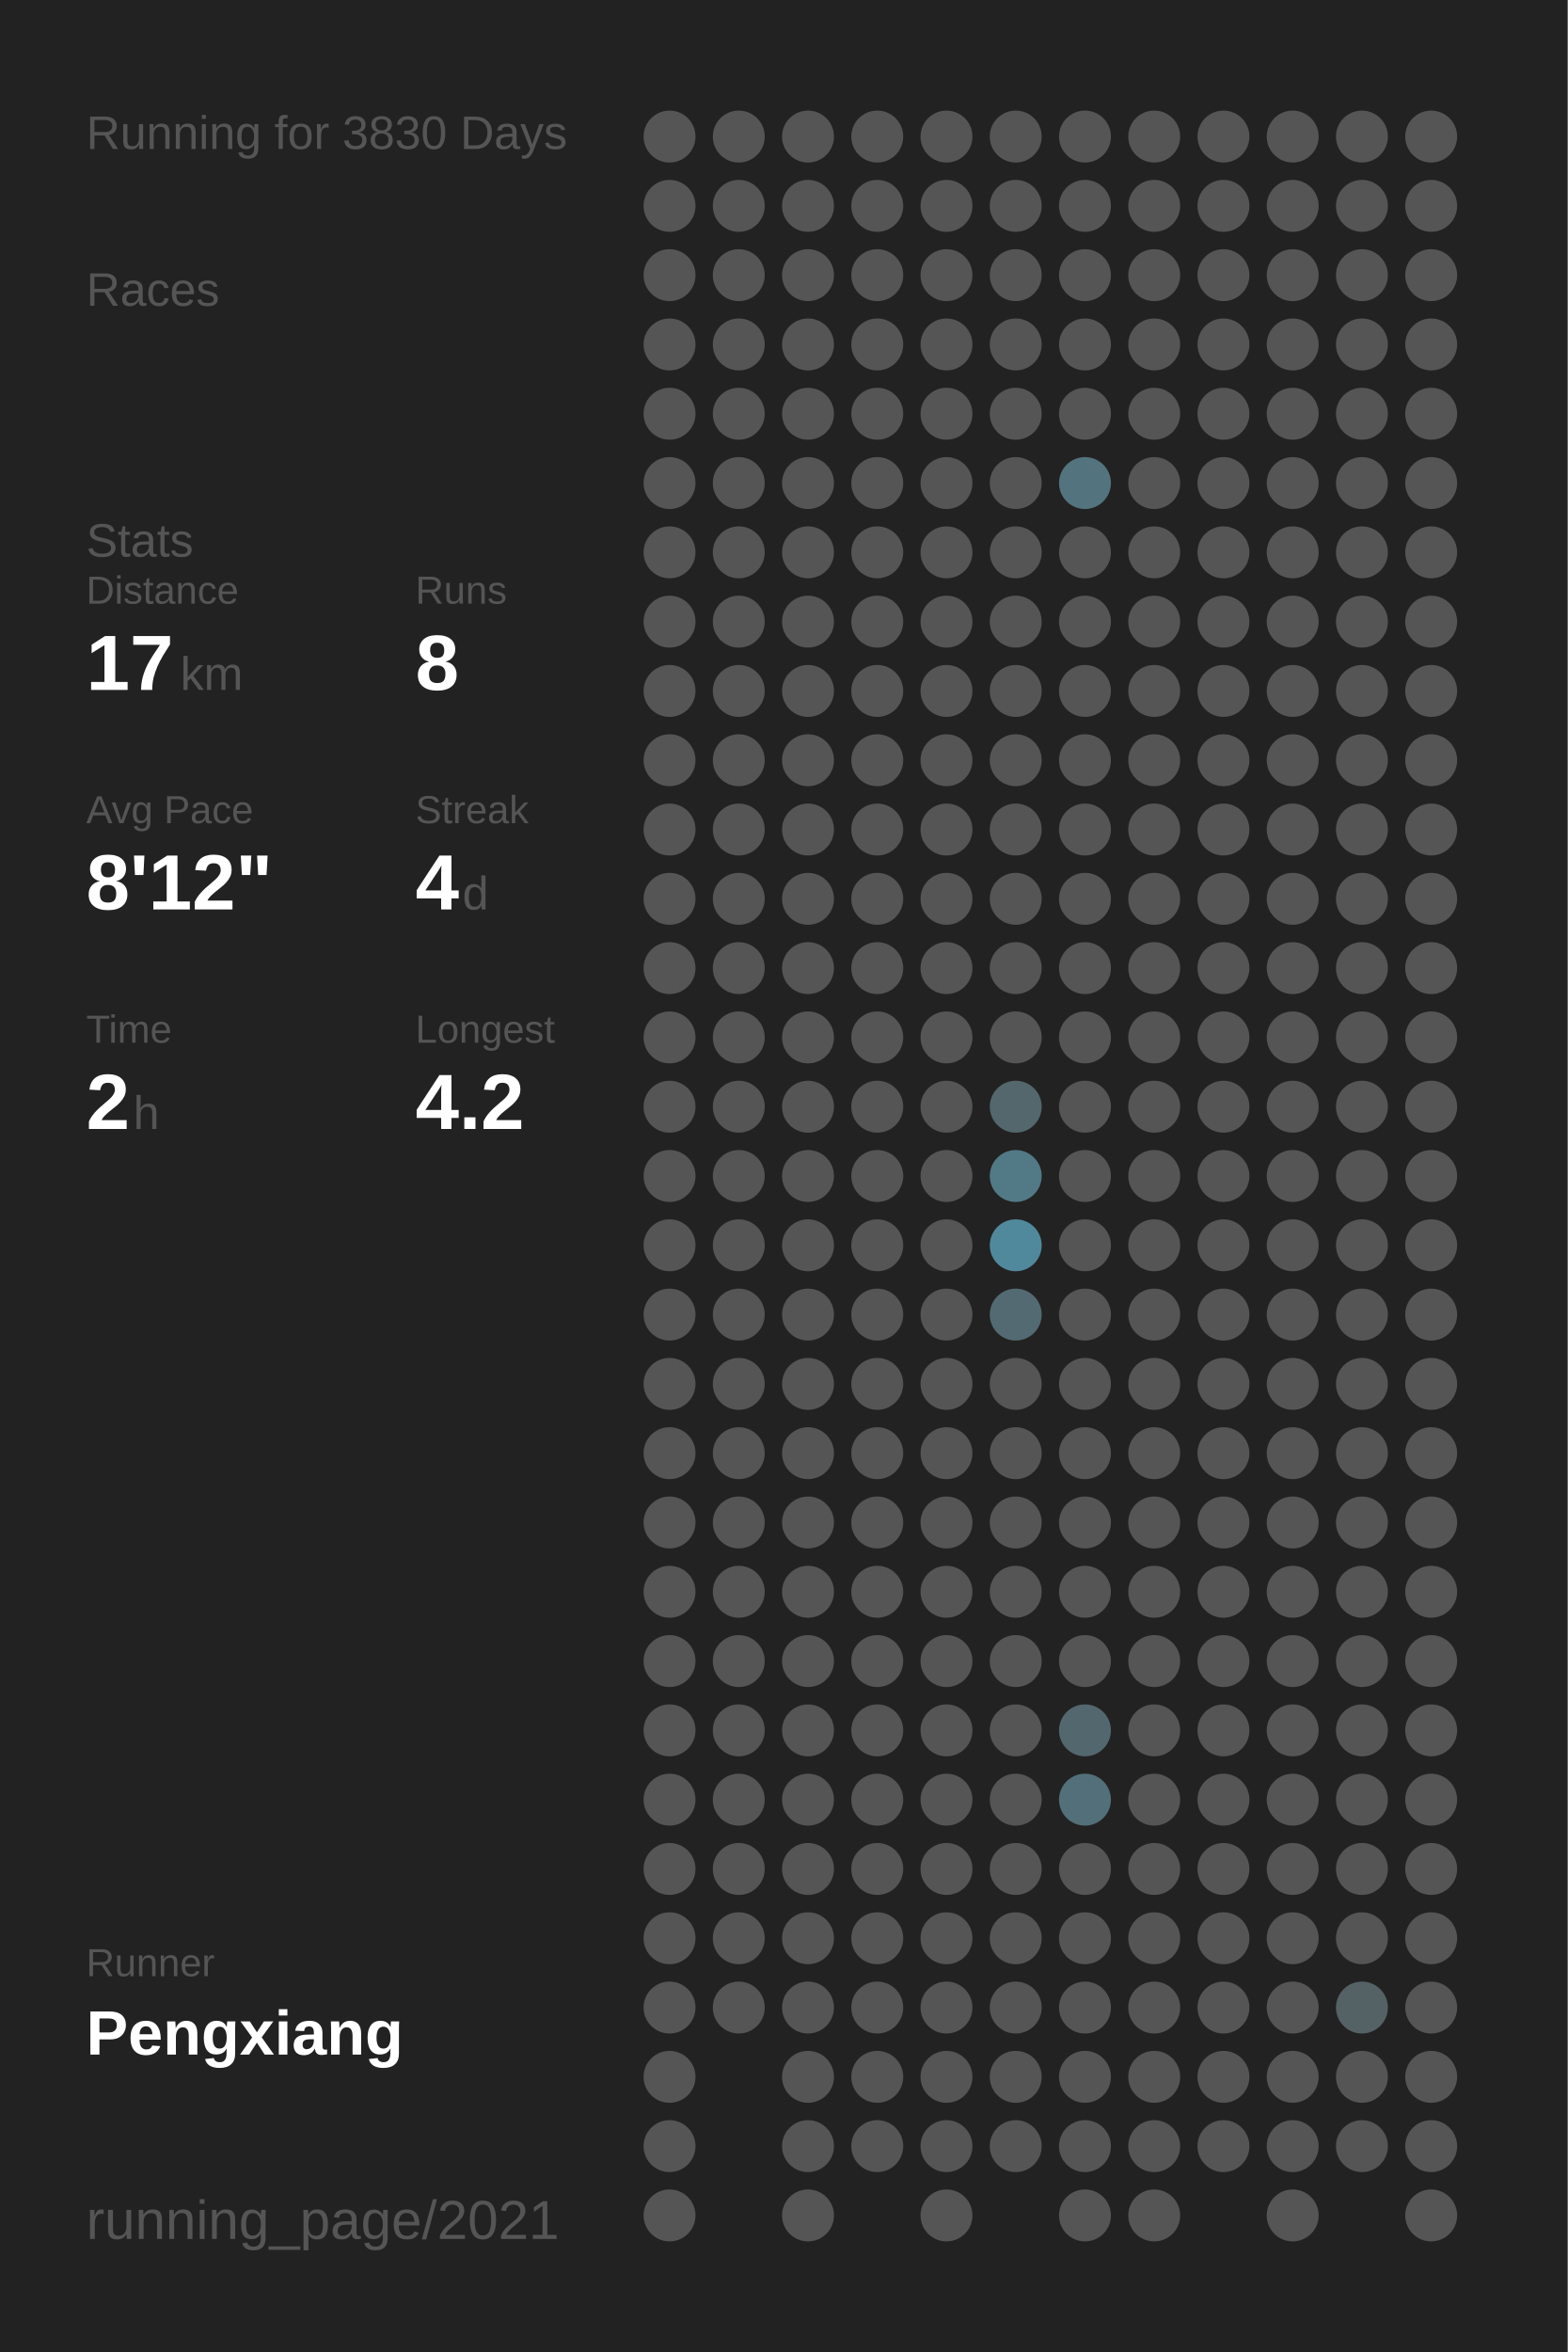
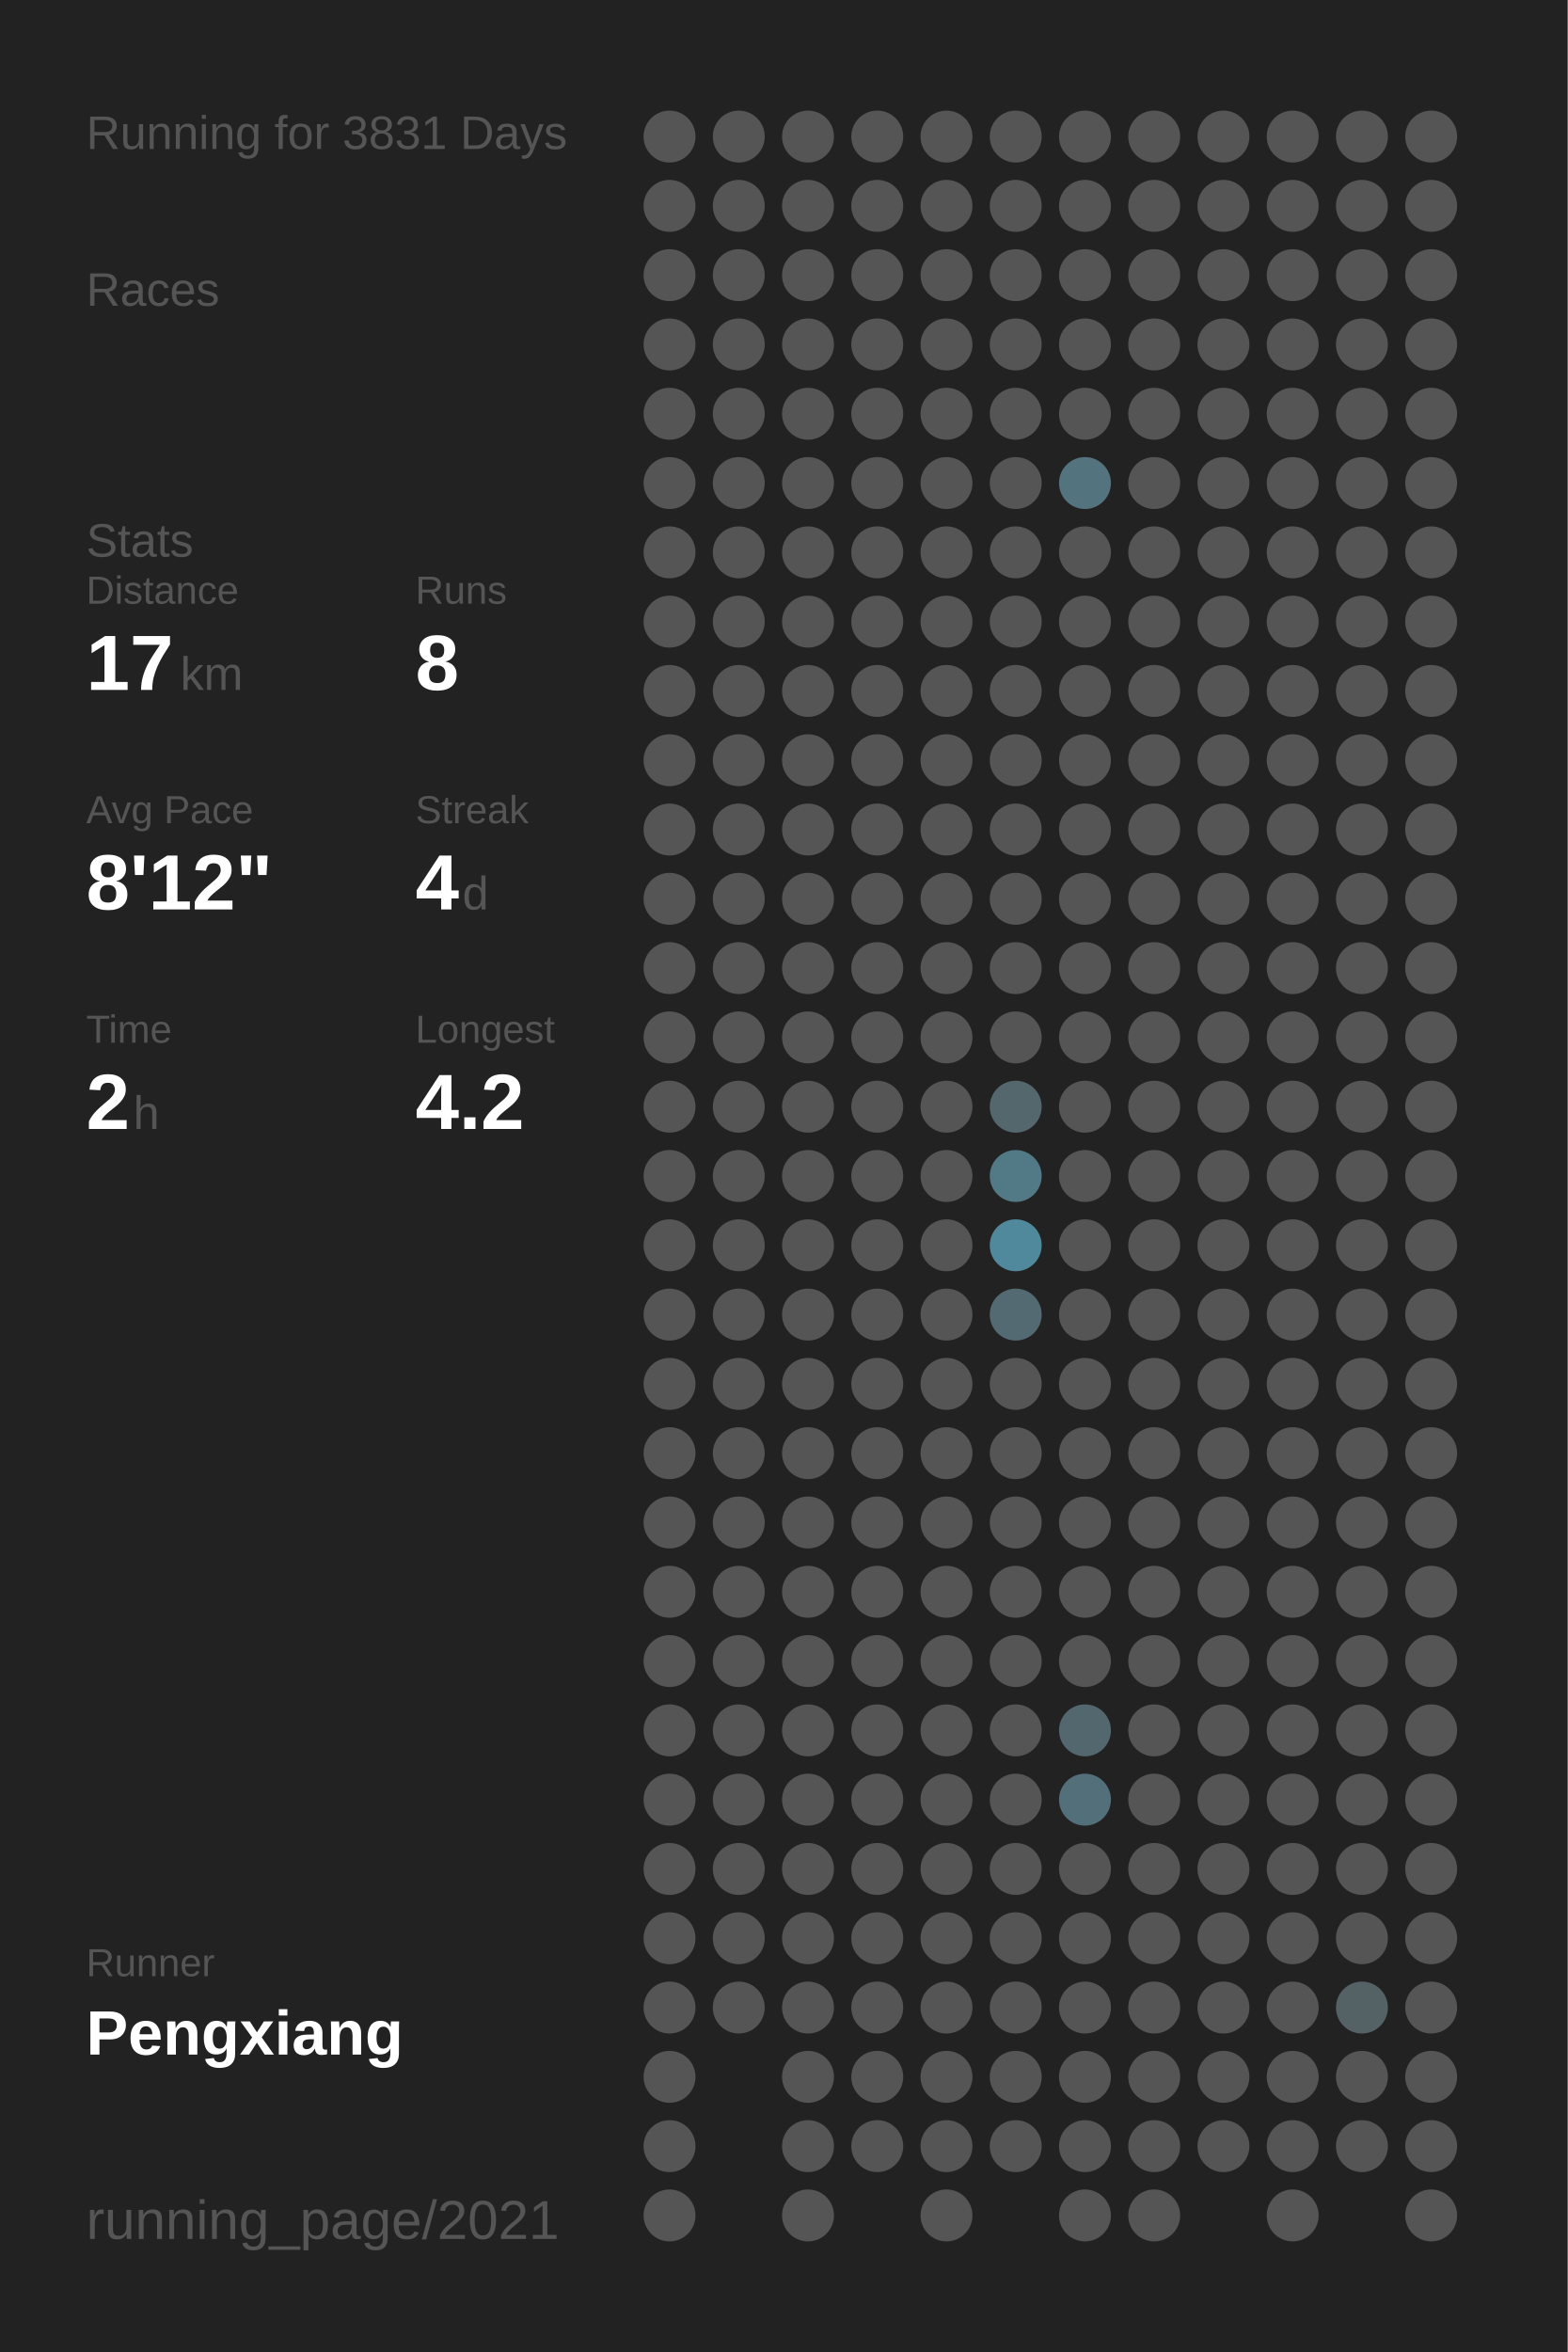
<svg xmlns="http://www.w3.org/2000/svg" baseProfile="full" height="300mm" version="1.1" viewBox="0,0,200,300" width="200mm">
  <defs />
  <rect fill="#222222" height="300" width="200" x="0" y="0" />
-   <text fill="#555555" style="font-size:6px; font-family:Arial;" x="11" y="19">Running for 3830 Days</text>
+   <text fill="#555555" style="font-size:6px; font-family:Arial;" x="11" y="19">Running for 3831 Days</text>
  <text fill="#555555" style="font-size:6px; font-family:Arial;" x="11" y="39">Races</text>
  <text fill="#555555" style="font-size:6px; font-family:Arial;" x="11" y="71">Stats</text>
  <text fill="#555555" style="font-size:5px; font-family:Arial;" x="11" y="77">Distance</text>
  <text fill="#FFFFFF" style="font-size:10px; font-family:Arial; font-weight:bold;" x="11" y="88">17</text>
  <text fill="#555555" style="font-size:6px; font-family:Arial;" x="23" y="88">km</text>
  <text fill="#555555" style="font-size:5px; font-family:Arial;" x="53" y="77">Runs</text>
  <text fill="#FFFFFF" style="font-size:10px; font-family:Arial; font-weight:bold;" x="53" y="88">8</text>
  <text fill="#555555" style="font-size:5px; font-family:Arial;" x="11" y="105">Avg Pace</text>
  <text fill="#FFFFFF" style="font-size:10px; font-family:Arial; font-weight:bold;" x="11" y="116">8'12"</text>
  <text fill="#555555" style="font-size:5px; font-family:Arial;" x="53" y="105">Streak</text>
  <text fill="#FFFFFF" style="font-size:10px; font-family:Arial; font-weight:bold;" x="53" y="116">4</text>
  <text fill="#555555" style="font-size:6px; font-family:Arial;" x="59" y="116">d</text>
  <text fill="#555555" style="font-size:5px; font-family:Arial;" x="11" y="133">Time</text>
  <text fill="#FFFFFF" style="font-size:10px; font-family:Arial; font-weight:bold;" x="11" y="144">2</text>
  <text fill="#555555" style="font-size:6px; font-family:Arial;" x="17" y="144">h</text>
  <text fill="#555555" style="font-size:5px; font-family:Arial;" x="53" y="133">Longest</text>
  <text fill="#FFFFFF" style="font-size:10px; font-family:Arial; font-weight:bold;" x="53" y="144">4.2</text>
  <text fill="#555555" style="font-size:5px; font-family:Arial;" x="11" y="252.065">Runner</text>
  <text fill="#FFFFFF" style="font-size:8px; font-family:Arial; font-weight:bold;" x="11" y="262.065">Pengxiang</text>
  <text fill="#555555" style="font-size:7px; font-family:Arial;" x="11" y="285.581">running_page/2021</text>
  <circle cx="85.417" cy="17.419" fill="#555555" r="3.312" />
  <circle cx="85.417" cy="26.258" fill="#555555" r="3.312" />
  <circle cx="85.417" cy="35.097" fill="#555555" r="3.312" />
  <circle cx="85.417" cy="43.935" fill="#555555" r="3.312" />
  <circle cx="85.417" cy="52.774" fill="#555555" r="3.312" />
  <circle cx="85.417" cy="61.613" fill="#555555" r="3.312" />
  <circle cx="85.417" cy="70.452" fill="#555555" r="3.312" />
  <circle cx="85.417" cy="79.29" fill="#555555" r="3.312" />
  <circle cx="85.417" cy="88.129" fill="#555555" r="3.312" />
  <circle cx="85.417" cy="96.968" fill="#555555" r="3.312" />
  <circle cx="85.417" cy="105.806" fill="#555555" r="3.312" />
  <circle cx="85.417" cy="114.645" fill="#555555" r="3.312" />
  <circle cx="85.417" cy="123.484" fill="#555555" r="3.312" />
  <circle cx="85.417" cy="132.323" fill="#555555" r="3.312" />
  <circle cx="85.417" cy="141.161" fill="#555555" r="3.312" />
  <circle cx="85.417" cy="150" fill="#555555" r="3.312" />
  <circle cx="85.417" cy="158.839" fill="#555555" r="3.312" />
  <circle cx="85.417" cy="167.677" fill="#555555" r="3.312" />
  <circle cx="85.417" cy="176.516" fill="#555555" r="3.312" />
  <circle cx="85.417" cy="185.355" fill="#555555" r="3.312" />
  <circle cx="85.417" cy="194.194" fill="#555555" r="3.312" />
  <circle cx="85.417" cy="203.032" fill="#555555" r="3.312" />
  <circle cx="85.417" cy="211.871" fill="#555555" r="3.312" />
  <circle cx="85.417" cy="220.71" fill="#555555" r="3.312" />
  <circle cx="85.417" cy="229.548" fill="#555555" r="3.312" />
  <circle cx="85.417" cy="238.387" fill="#555555" r="3.312" />
  <circle cx="85.417" cy="247.226" fill="#555555" r="3.312" />
  <circle cx="85.417" cy="256.065" fill="#555555" r="3.312" />
  <circle cx="85.417" cy="264.903" fill="#555555" r="3.312" />
  <circle cx="85.417" cy="273.742" fill="#555555" r="3.312" />
  <circle cx="85.417" cy="282.581" fill="#555555" r="3.312" />
  <circle cx="94.25" cy="17.419" fill="#555555" r="3.312" />
  <circle cx="94.25" cy="26.258" fill="#555555" r="3.312" />
  <circle cx="94.25" cy="35.097" fill="#555555" r="3.312" />
  <circle cx="94.25" cy="43.935" fill="#555555" r="3.312" />
  <circle cx="94.25" cy="52.774" fill="#555555" r="3.312" />
  <circle cx="94.25" cy="61.613" fill="#555555" r="3.312" />
  <circle cx="94.25" cy="70.452" fill="#555555" r="3.312" />
  <circle cx="94.25" cy="79.29" fill="#555555" r="3.312" />
  <circle cx="94.25" cy="88.129" fill="#555555" r="3.312" />
  <circle cx="94.25" cy="96.968" fill="#555555" r="3.312" />
  <circle cx="94.25" cy="105.806" fill="#555555" r="3.312" />
  <circle cx="94.25" cy="114.645" fill="#555555" r="3.312" />
  <circle cx="94.25" cy="123.484" fill="#555555" r="3.312" />
  <circle cx="94.25" cy="132.323" fill="#555555" r="3.312" />
  <circle cx="94.25" cy="141.161" fill="#555555" r="3.312" />
  <circle cx="94.25" cy="150" fill="#555555" r="3.312" />
  <circle cx="94.25" cy="158.839" fill="#555555" r="3.312" />
  <circle cx="94.25" cy="167.677" fill="#555555" r="3.312" />
  <circle cx="94.25" cy="176.516" fill="#555555" r="3.312" />
  <circle cx="94.25" cy="185.355" fill="#555555" r="3.312" />
  <circle cx="94.25" cy="194.194" fill="#555555" r="3.312" />
  <circle cx="94.25" cy="203.032" fill="#555555" r="3.312" />
  <circle cx="94.25" cy="211.871" fill="#555555" r="3.312" />
  <circle cx="94.25" cy="220.71" fill="#555555" r="3.312" />
  <circle cx="94.25" cy="229.548" fill="#555555" r="3.312" />
  <circle cx="94.25" cy="238.387" fill="#555555" r="3.312" />
  <circle cx="94.25" cy="247.226" fill="#555555" r="3.312" />
  <circle cx="94.25" cy="256.065" fill="#555555" r="3.312" />
  <circle cx="103.083" cy="17.419" fill="#555555" r="3.312" />
  <circle cx="103.083" cy="26.258" fill="#555555" r="3.312" />
  <circle cx="103.083" cy="35.097" fill="#555555" r="3.312" />
  <circle cx="103.083" cy="43.935" fill="#555555" r="3.312" />
  <circle cx="103.083" cy="52.774" fill="#555555" r="3.312" />
  <circle cx="103.083" cy="61.613" fill="#555555" r="3.312" />
  <circle cx="103.083" cy="70.452" fill="#555555" r="3.312" />
  <circle cx="103.083" cy="79.29" fill="#555555" r="3.312" />
  <circle cx="103.083" cy="88.129" fill="#555555" r="3.312" />
  <circle cx="103.083" cy="96.968" fill="#555555" r="3.312" />
  <circle cx="103.083" cy="105.806" fill="#555555" r="3.312" />
  <circle cx="103.083" cy="114.645" fill="#555555" r="3.312" />
  <circle cx="103.083" cy="123.484" fill="#555555" r="3.312" />
  <circle cx="103.083" cy="132.323" fill="#555555" r="3.312" />
  <circle cx="103.083" cy="141.161" fill="#555555" r="3.312" />
  <circle cx="103.083" cy="150" fill="#555555" r="3.312" />
  <circle cx="103.083" cy="158.839" fill="#555555" r="3.312" />
  <circle cx="103.083" cy="167.677" fill="#555555" r="3.312" />
  <circle cx="103.083" cy="176.516" fill="#555555" r="3.312" />
  <circle cx="103.083" cy="185.355" fill="#555555" r="3.312" />
  <circle cx="103.083" cy="194.194" fill="#555555" r="3.312" />
  <circle cx="103.083" cy="203.032" fill="#555555" r="3.312" />
  <circle cx="103.083" cy="211.871" fill="#555555" r="3.312" />
  <circle cx="103.083" cy="220.71" fill="#555555" r="3.312" />
  <circle cx="103.083" cy="229.548" fill="#555555" r="3.312" />
  <circle cx="103.083" cy="238.387" fill="#555555" r="3.312" />
  <circle cx="103.083" cy="247.226" fill="#555555" r="3.312" />
  <circle cx="103.083" cy="256.065" fill="#555555" r="3.312" />
  <circle cx="103.083" cy="264.903" fill="#555555" r="3.312" />
  <circle cx="103.083" cy="273.742" fill="#555555" r="3.312" />
  <circle cx="103.083" cy="282.581" fill="#555555" r="3.312" />
  <circle cx="111.917" cy="17.419" fill="#555555" r="3.312" />
  <circle cx="111.917" cy="26.258" fill="#555555" r="3.312" />
  <circle cx="111.917" cy="35.097" fill="#555555" r="3.312" />
  <circle cx="111.917" cy="43.935" fill="#555555" r="3.312" />
  <circle cx="111.917" cy="52.774" fill="#555555" r="3.312" />
  <circle cx="111.917" cy="61.613" fill="#555555" r="3.312" />
  <circle cx="111.917" cy="70.452" fill="#555555" r="3.312" />
  <circle cx="111.917" cy="79.29" fill="#555555" r="3.312" />
  <circle cx="111.917" cy="88.129" fill="#555555" r="3.312" />
  <circle cx="111.917" cy="96.968" fill="#555555" r="3.312" />
  <circle cx="111.917" cy="105.806" fill="#555555" r="3.312" />
  <circle cx="111.917" cy="114.645" fill="#555555" r="3.312" />
  <circle cx="111.917" cy="123.484" fill="#555555" r="3.312" />
  <circle cx="111.917" cy="132.323" fill="#555555" r="3.312" />
  <circle cx="111.917" cy="141.161" fill="#555555" r="3.312" />
  <circle cx="111.917" cy="150" fill="#555555" r="3.312" />
  <circle cx="111.917" cy="158.839" fill="#555555" r="3.312" />
  <circle cx="111.917" cy="167.677" fill="#555555" r="3.312" />
  <circle cx="111.917" cy="176.516" fill="#555555" r="3.312" />
  <circle cx="111.917" cy="185.355" fill="#555555" r="3.312" />
  <circle cx="111.917" cy="194.194" fill="#555555" r="3.312" />
  <circle cx="111.917" cy="203.032" fill="#555555" r="3.312" />
  <circle cx="111.917" cy="211.871" fill="#555555" r="3.312" />
  <circle cx="111.917" cy="220.71" fill="#555555" r="3.312" />
  <circle cx="111.917" cy="229.548" fill="#555555" r="3.312" />
  <circle cx="111.917" cy="238.387" fill="#555555" r="3.312" />
  <circle cx="111.917" cy="247.226" fill="#555555" r="3.312" />
  <circle cx="111.917" cy="256.065" fill="#555555" r="3.312" />
  <circle cx="111.917" cy="264.903" fill="#555555" r="3.312" />
  <circle cx="111.917" cy="273.742" fill="#555555" r="3.312" />
  <circle cx="120.75" cy="17.419" fill="#555555" r="3.312" />
  <circle cx="120.75" cy="26.258" fill="#555555" r="3.312" />
  <circle cx="120.75" cy="35.097" fill="#555555" r="3.312" />
  <circle cx="120.75" cy="43.935" fill="#555555" r="3.312" />
  <circle cx="120.75" cy="52.774" fill="#555555" r="3.312" />
  <circle cx="120.75" cy="61.613" fill="#555555" r="3.312" />
  <circle cx="120.75" cy="70.452" fill="#555555" r="3.312" />
  <circle cx="120.75" cy="79.29" fill="#555555" r="3.312" />
  <circle cx="120.75" cy="88.129" fill="#555555" r="3.312" />
  <circle cx="120.75" cy="96.968" fill="#555555" r="3.312" />
  <circle cx="120.75" cy="105.806" fill="#555555" r="3.312" />
  <circle cx="120.75" cy="114.645" fill="#555555" r="3.312" />
  <circle cx="120.75" cy="123.484" fill="#555555" r="3.312" />
  <circle cx="120.75" cy="132.323" fill="#555555" r="3.312" />
  <circle cx="120.75" cy="141.161" fill="#555555" r="3.312" />
  <circle cx="120.75" cy="150" fill="#555555" r="3.312" />
  <circle cx="120.75" cy="158.839" fill="#555555" r="3.312" />
  <circle cx="120.75" cy="167.677" fill="#555555" r="3.312" />
  <circle cx="120.75" cy="176.516" fill="#555555" r="3.312" />
  <circle cx="120.75" cy="185.355" fill="#555555" r="3.312" />
  <circle cx="120.75" cy="194.194" fill="#555555" r="3.312" />
  <circle cx="120.75" cy="203.032" fill="#555555" r="3.312" />
  <circle cx="120.75" cy="211.871" fill="#555555" r="3.312" />
  <circle cx="120.75" cy="220.71" fill="#555555" r="3.312" />
  <circle cx="120.75" cy="229.548" fill="#555555" r="3.312" />
  <circle cx="120.75" cy="238.387" fill="#555555" r="3.312" />
  <circle cx="120.75" cy="247.226" fill="#555555" r="3.312" />
  <circle cx="120.75" cy="256.065" fill="#555555" r="3.312" />
  <circle cx="120.75" cy="264.903" fill="#555555" r="3.312" />
  <circle cx="120.75" cy="273.742" fill="#555555" r="3.312" />
  <circle cx="120.75" cy="282.581" fill="#555555" r="3.312" />
  <circle cx="129.583" cy="17.419" fill="#555555" r="3.312" />
  <circle cx="129.583" cy="26.258" fill="#555555" r="3.312" />
  <circle cx="129.583" cy="35.097" fill="#555555" r="3.312" />
  <circle cx="129.583" cy="43.935" fill="#555555" r="3.312" />
  <circle cx="129.583" cy="52.774" fill="#555555" r="3.312" />
  <circle cx="129.583" cy="61.613" fill="#555555" r="3.312" />
  <circle cx="129.583" cy="70.452" fill="#555555" r="3.312" />
  <circle cx="129.583" cy="79.29" fill="#555555" r="3.312" />
  <circle cx="129.583" cy="88.129" fill="#555555" r="3.312" />
  <circle cx="129.583" cy="96.968" fill="#555555" r="3.312" />
  <circle cx="129.583" cy="105.806" fill="#555555" r="3.312" />
  <circle cx="129.583" cy="114.645" fill="#555555" r="3.312" />
  <circle cx="129.583" cy="123.484" fill="#555555" r="3.312" />
  <circle cx="129.583" cy="132.323" fill="#555555" r="3.312" />
  <circle cx="129.583" cy="141.161" fill="#53676d" r="3.312" />
  <circle cx="129.583" cy="150" fill="#527986" r="3.312" />
  <circle cx="129.583" cy="158.839" fill="#51899c" r="3.312" />
  <circle cx="129.583" cy="167.677" fill="#536a72" r="3.312" />
  <circle cx="129.583" cy="176.516" fill="#555555" r="3.312" />
  <circle cx="129.583" cy="185.355" fill="#555555" r="3.312" />
  <circle cx="129.583" cy="194.194" fill="#555555" r="3.312" />
  <circle cx="129.583" cy="203.032" fill="#555555" r="3.312" />
  <circle cx="129.583" cy="211.871" fill="#555555" r="3.312" />
  <circle cx="129.583" cy="220.71" fill="#555555" r="3.312" />
  <circle cx="129.583" cy="229.548" fill="#555555" r="3.312" />
  <circle cx="129.583" cy="238.387" fill="#555555" r="3.312" />
  <circle cx="129.583" cy="247.226" fill="#555555" r="3.312" />
  <circle cx="129.583" cy="256.065" fill="#555555" r="3.312" />
  <circle cx="129.583" cy="264.903" fill="#555555" r="3.312" />
  <circle cx="129.583" cy="273.742" fill="#555555" r="3.312" />
  <circle cx="138.417" cy="17.419" fill="#555555" r="3.312" />
  <circle cx="138.417" cy="26.258" fill="#555555" r="3.312" />
  <circle cx="138.417" cy="35.097" fill="#555555" r="3.312" />
  <circle cx="138.417" cy="43.935" fill="#555555" r="3.312" />
  <circle cx="138.417" cy="52.774" fill="#555555" r="3.312" />
  <circle cx="138.417" cy="61.613" fill="#53737e" r="3.312" />
  <circle cx="138.417" cy="70.452" fill="#555555" r="3.312" />
  <circle cx="138.417" cy="79.29" fill="#555555" r="3.312" />
  <circle cx="138.417" cy="88.129" fill="#555555" r="3.312" />
  <circle cx="138.417" cy="96.968" fill="#555555" r="3.312" />
  <circle cx="138.417" cy="105.806" fill="#555555" r="3.312" />
  <circle cx="138.417" cy="114.645" fill="#555555" r="3.312" />
  <circle cx="138.417" cy="123.484" fill="#555555" r="3.312" />
  <circle cx="138.417" cy="132.323" fill="#555555" r="3.312" />
  <circle cx="138.417" cy="141.161" fill="#555555" r="3.312" />
  <circle cx="138.417" cy="150" fill="#555555" r="3.312" />
  <circle cx="138.417" cy="158.839" fill="#555555" r="3.312" />
  <circle cx="138.417" cy="167.677" fill="#555555" r="3.312" />
  <circle cx="138.417" cy="176.516" fill="#555555" r="3.312" />
  <circle cx="138.417" cy="185.355" fill="#555555" r="3.312" />
  <circle cx="138.417" cy="194.194" fill="#555555" r="3.312" />
  <circle cx="138.417" cy="203.032" fill="#555555" r="3.312" />
  <circle cx="138.417" cy="211.871" fill="#555555" r="3.312" />
  <circle cx="138.417" cy="220.71" fill="#53676e" r="3.312" />
  <circle cx="138.417" cy="229.548" fill="#536f79" r="3.312" />
  <circle cx="138.417" cy="238.387" fill="#555555" r="3.312" />
  <circle cx="138.417" cy="247.226" fill="#555555" r="3.312" />
  <circle cx="138.417" cy="256.065" fill="#555555" r="3.312" />
  <circle cx="138.417" cy="264.903" fill="#555555" r="3.312" />
  <circle cx="138.417" cy="273.742" fill="#555555" r="3.312" />
  <circle cx="138.417" cy="282.581" fill="#555555" r="3.312" />
  <circle cx="147.25" cy="17.419" fill="#555555" r="3.312" />
  <circle cx="147.25" cy="26.258" fill="#555555" r="3.312" />
  <circle cx="147.25" cy="35.097" fill="#555555" r="3.312" />
  <circle cx="147.25" cy="43.935" fill="#555555" r="3.312" />
  <circle cx="147.25" cy="52.774" fill="#555555" r="3.312" />
  <circle cx="147.25" cy="61.613" fill="#555555" r="3.312" />
  <circle cx="147.25" cy="70.452" fill="#555555" r="3.312" />
  <circle cx="147.25" cy="79.29" fill="#555555" r="3.312" />
  <circle cx="147.25" cy="88.129" fill="#555555" r="3.312" />
  <circle cx="147.25" cy="96.968" fill="#555555" r="3.312" />
  <circle cx="147.25" cy="105.806" fill="#555555" r="3.312" />
  <circle cx="147.25" cy="114.645" fill="#555555" r="3.312" />
  <circle cx="147.25" cy="123.484" fill="#555555" r="3.312" />
  <circle cx="147.25" cy="132.323" fill="#555555" r="3.312" />
  <circle cx="147.25" cy="141.161" fill="#555555" r="3.312" />
  <circle cx="147.25" cy="150" fill="#555555" r="3.312" />
  <circle cx="147.25" cy="158.839" fill="#555555" r="3.312" />
  <circle cx="147.25" cy="167.677" fill="#555555" r="3.312" />
  <circle cx="147.25" cy="176.516" fill="#555555" r="3.312" />
  <circle cx="147.25" cy="185.355" fill="#555555" r="3.312" />
  <circle cx="147.25" cy="194.194" fill="#555555" r="3.312" />
  <circle cx="147.25" cy="203.032" fill="#555555" r="3.312" />
  <circle cx="147.25" cy="211.871" fill="#555555" r="3.312" />
  <circle cx="147.25" cy="220.71" fill="#555555" r="3.312" />
  <circle cx="147.25" cy="229.548" fill="#555555" r="3.312" />
  <circle cx="147.25" cy="238.387" fill="#555555" r="3.312" />
  <circle cx="147.25" cy="247.226" fill="#555555" r="3.312" />
  <circle cx="147.25" cy="256.065" fill="#555555" r="3.312" />
  <circle cx="147.25" cy="264.903" fill="#555555" r="3.312" />
  <circle cx="147.25" cy="273.742" fill="#555555" r="3.312" />
  <circle cx="147.25" cy="282.581" fill="#555555" r="3.312" />
  <circle cx="156.083" cy="17.419" fill="#555555" r="3.312" />
  <circle cx="156.083" cy="26.258" fill="#555555" r="3.312" />
  <circle cx="156.083" cy="35.097" fill="#555555" r="3.312" />
  <circle cx="156.083" cy="43.935" fill="#555555" r="3.312" />
  <circle cx="156.083" cy="52.774" fill="#555555" r="3.312" />
  <circle cx="156.083" cy="61.613" fill="#555555" r="3.312" />
  <circle cx="156.083" cy="70.452" fill="#555555" r="3.312" />
  <circle cx="156.083" cy="79.29" fill="#555555" r="3.312" />
  <circle cx="156.083" cy="88.129" fill="#555555" r="3.312" />
  <circle cx="156.083" cy="96.968" fill="#555555" r="3.312" />
  <circle cx="156.083" cy="105.806" fill="#555555" r="3.312" />
  <circle cx="156.083" cy="114.645" fill="#555555" r="3.312" />
  <circle cx="156.083" cy="123.484" fill="#555555" r="3.312" />
  <circle cx="156.083" cy="132.323" fill="#555555" r="3.312" />
  <circle cx="156.083" cy="141.161" fill="#555555" r="3.312" />
  <circle cx="156.083" cy="150" fill="#555555" r="3.312" />
  <circle cx="156.083" cy="158.839" fill="#555555" r="3.312" />
  <circle cx="156.083" cy="167.677" fill="#555555" r="3.312" />
  <circle cx="156.083" cy="176.516" fill="#555555" r="3.312" />
  <circle cx="156.083" cy="185.355" fill="#555555" r="3.312" />
  <circle cx="156.083" cy="194.194" fill="#555555" r="3.312" />
  <circle cx="156.083" cy="203.032" fill="#555555" r="3.312" />
  <circle cx="156.083" cy="211.871" fill="#555555" r="3.312" />
  <circle cx="156.083" cy="220.71" fill="#555555" r="3.312" />
  <circle cx="156.083" cy="229.548" fill="#555555" r="3.312" />
  <circle cx="156.083" cy="238.387" fill="#555555" r="3.312" />
  <circle cx="156.083" cy="247.226" fill="#555555" r="3.312" />
  <circle cx="156.083" cy="256.065" fill="#555555" r="3.312" />
  <circle cx="156.083" cy="264.903" fill="#555555" r="3.312" />
  <circle cx="156.083" cy="273.742" fill="#555555" r="3.312" />
  <circle cx="164.917" cy="17.419" fill="#555555" r="3.312" />
  <circle cx="164.917" cy="26.258" fill="#555555" r="3.312" />
  <circle cx="164.917" cy="35.097" fill="#555555" r="3.312" />
  <circle cx="164.917" cy="43.935" fill="#555555" r="3.312" />
  <circle cx="164.917" cy="52.774" fill="#555555" r="3.312" />
  <circle cx="164.917" cy="61.613" fill="#555555" r="3.312" />
  <circle cx="164.917" cy="70.452" fill="#555555" r="3.312" />
  <circle cx="164.917" cy="79.29" fill="#555555" r="3.312" />
  <circle cx="164.917" cy="88.129" fill="#555555" r="3.312" />
  <circle cx="164.917" cy="96.968" fill="#555555" r="3.312" />
  <circle cx="164.917" cy="105.806" fill="#555555" r="3.312" />
  <circle cx="164.917" cy="114.645" fill="#555555" r="3.312" />
  <circle cx="164.917" cy="123.484" fill="#555555" r="3.312" />
  <circle cx="164.917" cy="132.323" fill="#555555" r="3.312" />
  <circle cx="164.917" cy="141.161" fill="#555555" r="3.312" />
  <circle cx="164.917" cy="150" fill="#555555" r="3.312" />
  <circle cx="164.917" cy="158.839" fill="#555555" r="3.312" />
  <circle cx="164.917" cy="167.677" fill="#555555" r="3.312" />
  <circle cx="164.917" cy="176.516" fill="#555555" r="3.312" />
  <circle cx="164.917" cy="185.355" fill="#555555" r="3.312" />
  <circle cx="164.917" cy="194.194" fill="#555555" r="3.312" />
  <circle cx="164.917" cy="203.032" fill="#555555" r="3.312" />
  <circle cx="164.917" cy="211.871" fill="#555555" r="3.312" />
  <circle cx="164.917" cy="220.71" fill="#555555" r="3.312" />
  <circle cx="164.917" cy="229.548" fill="#555555" r="3.312" />
  <circle cx="164.917" cy="238.387" fill="#555555" r="3.312" />
  <circle cx="164.917" cy="247.226" fill="#555555" r="3.312" />
  <circle cx="164.917" cy="256.065" fill="#555555" r="3.312" />
  <circle cx="164.917" cy="264.903" fill="#555555" r="3.312" />
  <circle cx="164.917" cy="273.742" fill="#555555" r="3.312" />
  <circle cx="164.917" cy="282.581" fill="#555555" r="3.312" />
  <circle cx="173.75" cy="17.419" fill="#555555" r="3.312" />
  <circle cx="173.75" cy="26.258" fill="#555555" r="3.312" />
  <circle cx="173.75" cy="35.097" fill="#555555" r="3.312" />
  <circle cx="173.75" cy="43.935" fill="#555555" r="3.312" />
  <circle cx="173.75" cy="52.774" fill="#555555" r="3.312" />
  <circle cx="173.75" cy="61.613" fill="#555555" r="3.312" />
  <circle cx="173.75" cy="70.452" fill="#555555" r="3.312" />
  <circle cx="173.75" cy="79.29" fill="#555555" r="3.312" />
  <circle cx="173.75" cy="88.129" fill="#555555" r="3.312" />
  <circle cx="173.75" cy="96.968" fill="#555555" r="3.312" />
  <circle cx="173.75" cy="105.806" fill="#555555" r="3.312" />
  <circle cx="173.75" cy="114.645" fill="#555555" r="3.312" />
  <circle cx="173.75" cy="123.484" fill="#555555" r="3.312" />
  <circle cx="173.75" cy="132.323" fill="#555555" r="3.312" />
  <circle cx="173.75" cy="141.161" fill="#555555" r="3.312" />
  <circle cx="173.75" cy="150" fill="#555555" r="3.312" />
  <circle cx="173.75" cy="158.839" fill="#555555" r="3.312" />
  <circle cx="173.75" cy="167.677" fill="#555555" r="3.312" />
  <circle cx="173.75" cy="176.516" fill="#555555" r="3.312" />
  <circle cx="173.75" cy="185.355" fill="#555555" r="3.312" />
  <circle cx="173.75" cy="194.194" fill="#555555" r="3.312" />
  <circle cx="173.75" cy="203.032" fill="#555555" r="3.312" />
  <circle cx="173.75" cy="211.871" fill="#555555" r="3.312" />
  <circle cx="173.75" cy="220.71" fill="#555555" r="3.312" />
  <circle cx="173.75" cy="229.548" fill="#555555" r="3.312" />
  <circle cx="173.75" cy="238.387" fill="#555555" r="3.312" />
  <circle cx="173.75" cy="247.226" fill="#555555" r="3.312" />
  <circle cx="173.75" cy="256.065" fill="#546266" r="3.312" />
  <circle cx="173.75" cy="264.903" fill="#555555" r="3.312" />
  <circle cx="173.75" cy="273.742" fill="#555555" r="3.312" />
  <circle cx="182.583" cy="17.419" fill="#555555" r="3.312" />
  <circle cx="182.583" cy="26.258" fill="#555555" r="3.312" />
  <circle cx="182.583" cy="35.097" fill="#555555" r="3.312" />
  <circle cx="182.583" cy="43.935" fill="#555555" r="3.312" />
  <circle cx="182.583" cy="52.774" fill="#555555" r="3.312" />
  <circle cx="182.583" cy="61.613" fill="#555555" r="3.312" />
  <circle cx="182.583" cy="70.452" fill="#555555" r="3.312" />
  <circle cx="182.583" cy="79.29" fill="#555555" r="3.312" />
  <circle cx="182.583" cy="88.129" fill="#555555" r="3.312" />
  <circle cx="182.583" cy="96.968" fill="#555555" r="3.312" />
  <circle cx="182.583" cy="105.806" fill="#555555" r="3.312" />
  <circle cx="182.583" cy="114.645" fill="#555555" r="3.312" />
  <circle cx="182.583" cy="123.484" fill="#555555" r="3.312" />
  <circle cx="182.583" cy="132.323" fill="#555555" r="3.312" />
  <circle cx="182.583" cy="141.161" fill="#555555" r="3.312" />
  <circle cx="182.583" cy="150" fill="#555555" r="3.312" />
  <circle cx="182.583" cy="158.839" fill="#555555" r="3.312" />
  <circle cx="182.583" cy="167.677" fill="#555555" r="3.312" />
  <circle cx="182.583" cy="176.516" fill="#555555" r="3.312" />
  <circle cx="182.583" cy="185.355" fill="#555555" r="3.312" />
  <circle cx="182.583" cy="194.194" fill="#555555" r="3.312" />
  <circle cx="182.583" cy="203.032" fill="#555555" r="3.312" />
  <circle cx="182.583" cy="211.871" fill="#555555" r="3.312" />
  <circle cx="182.583" cy="220.71" fill="#555555" r="3.312" />
  <circle cx="182.583" cy="229.548" fill="#555555" r="3.312" />
  <circle cx="182.583" cy="238.387" fill="#555555" r="3.312" />
  <circle cx="182.583" cy="247.226" fill="#555555" r="3.312" />
  <circle cx="182.583" cy="256.065" fill="#555555" r="3.312" />
  <circle cx="182.583" cy="264.903" fill="#555555" r="3.312" />
  <circle cx="182.583" cy="273.742" fill="#555555" r="3.312" />
  <circle cx="182.583" cy="282.581" fill="#555555" r="3.312" />
</svg>
